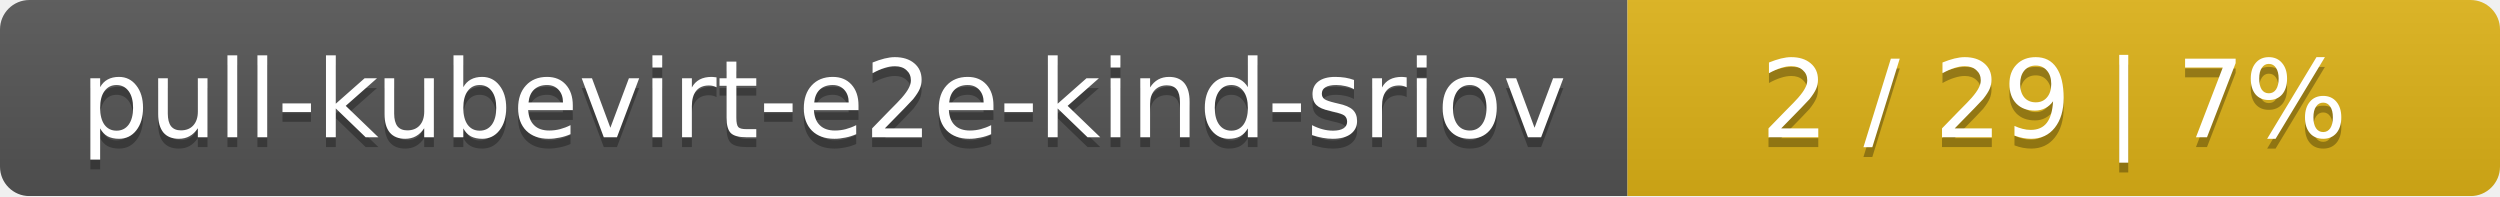
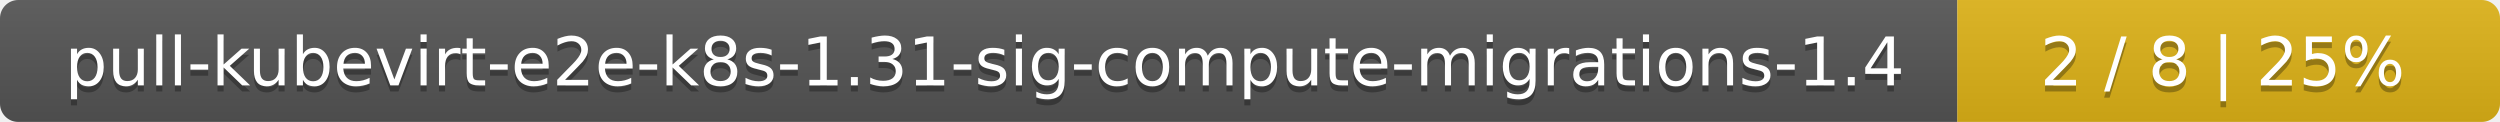
- <svg xmlns="http://www.w3.org/2000/svg" width="255" height="20">
+ <svg xmlns="http://www.w3.org/2000/svg" width="410" height="20">
  <linearGradient id="smooth" x2="0" y2="100%">
    <stop offset="0" stop-color="#bbb" stop-opacity=".1" />
    <stop offset="1" stop-opacity=".1" />
  </linearGradient>
  <mask id="round">
-     <rect width="255" height="20" rx="3" fill="#fff" />
+     <rect width="410" height="20" rx="3" fill="#fff" />
  </mask>
  <g mask="url(#round)">
-     <rect width="166" height="20" fill="#555" />
-     <rect x="166" width="89" height="20" fill="#dfb317" />
-     <rect width="255" height="20" fill="url(#smooth)" />
+     <rect width="321" height="20" fill="#555" />
+     <rect x="321" width="89" height="20" fill="#dfb317" />
+     <rect width="410" height="20" fill="url(#smooth)" />
  </g>
  <g fill="#fff" text-anchor="middle" font-family="DejaVu Sans,Verdana,Geneva,sans-serif" font-size="11">
-     <text x="84" y="15" fill="#010101" fill-opacity=".3">pull-kubevirt-e2e-kind-sriov</text>
-     <text x="84" y="14">pull-kubevirt-e2e-kind-sriov</text>
-     <text x="209.5" y="15" fill="#010101" fill-opacity=".3">2 / 29    |    7%</text>
-     <text x="209.5" y="14">2 / 29    |    7%</text>
+     <text x="161.5" y="15" fill="#010101" fill-opacity=".3">pull-kubevirt-e2e-k8s-1.31-sig-compute-migrations-1.4</text>
+     <text x="161.5" y="14">pull-kubevirt-e2e-k8s-1.31-sig-compute-migrations-1.4</text>
+     <text x="364.5" y="15" fill="#010101" fill-opacity=".3">2 / 8    |    25%</text>
+     <text x="364.5" y="14">2 / 8    |    25%</text>
  </g>
</svg>
